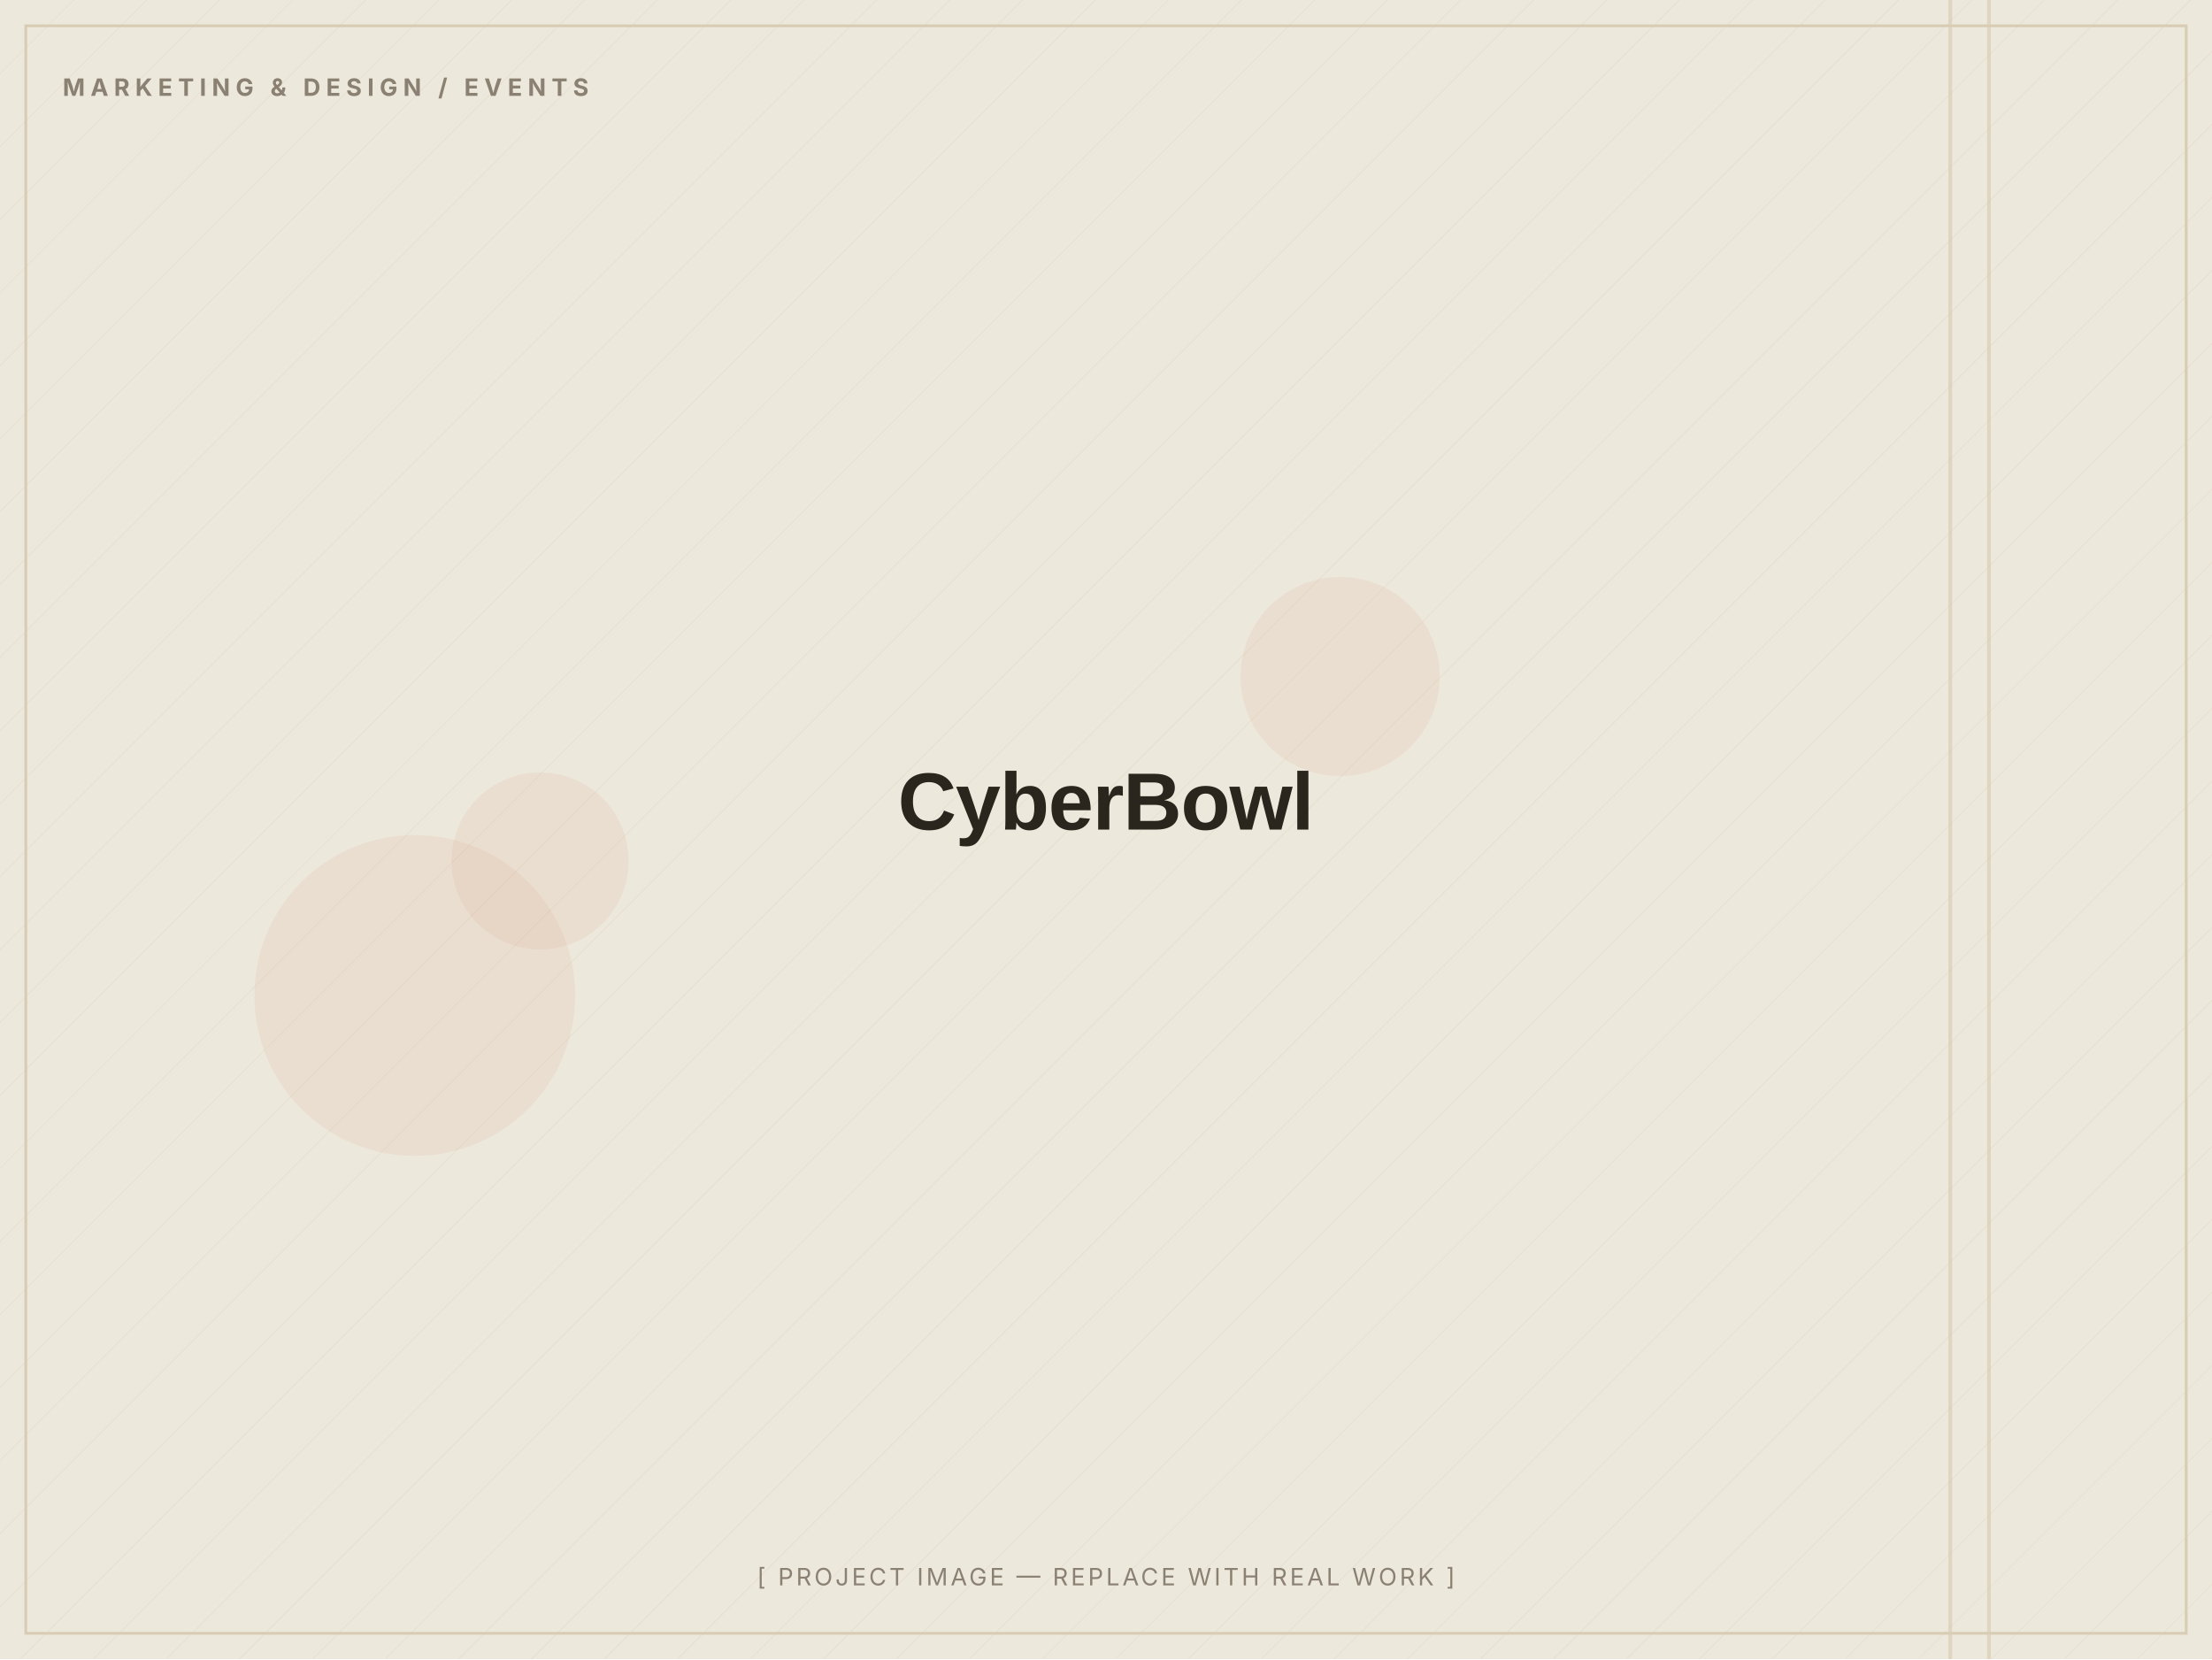
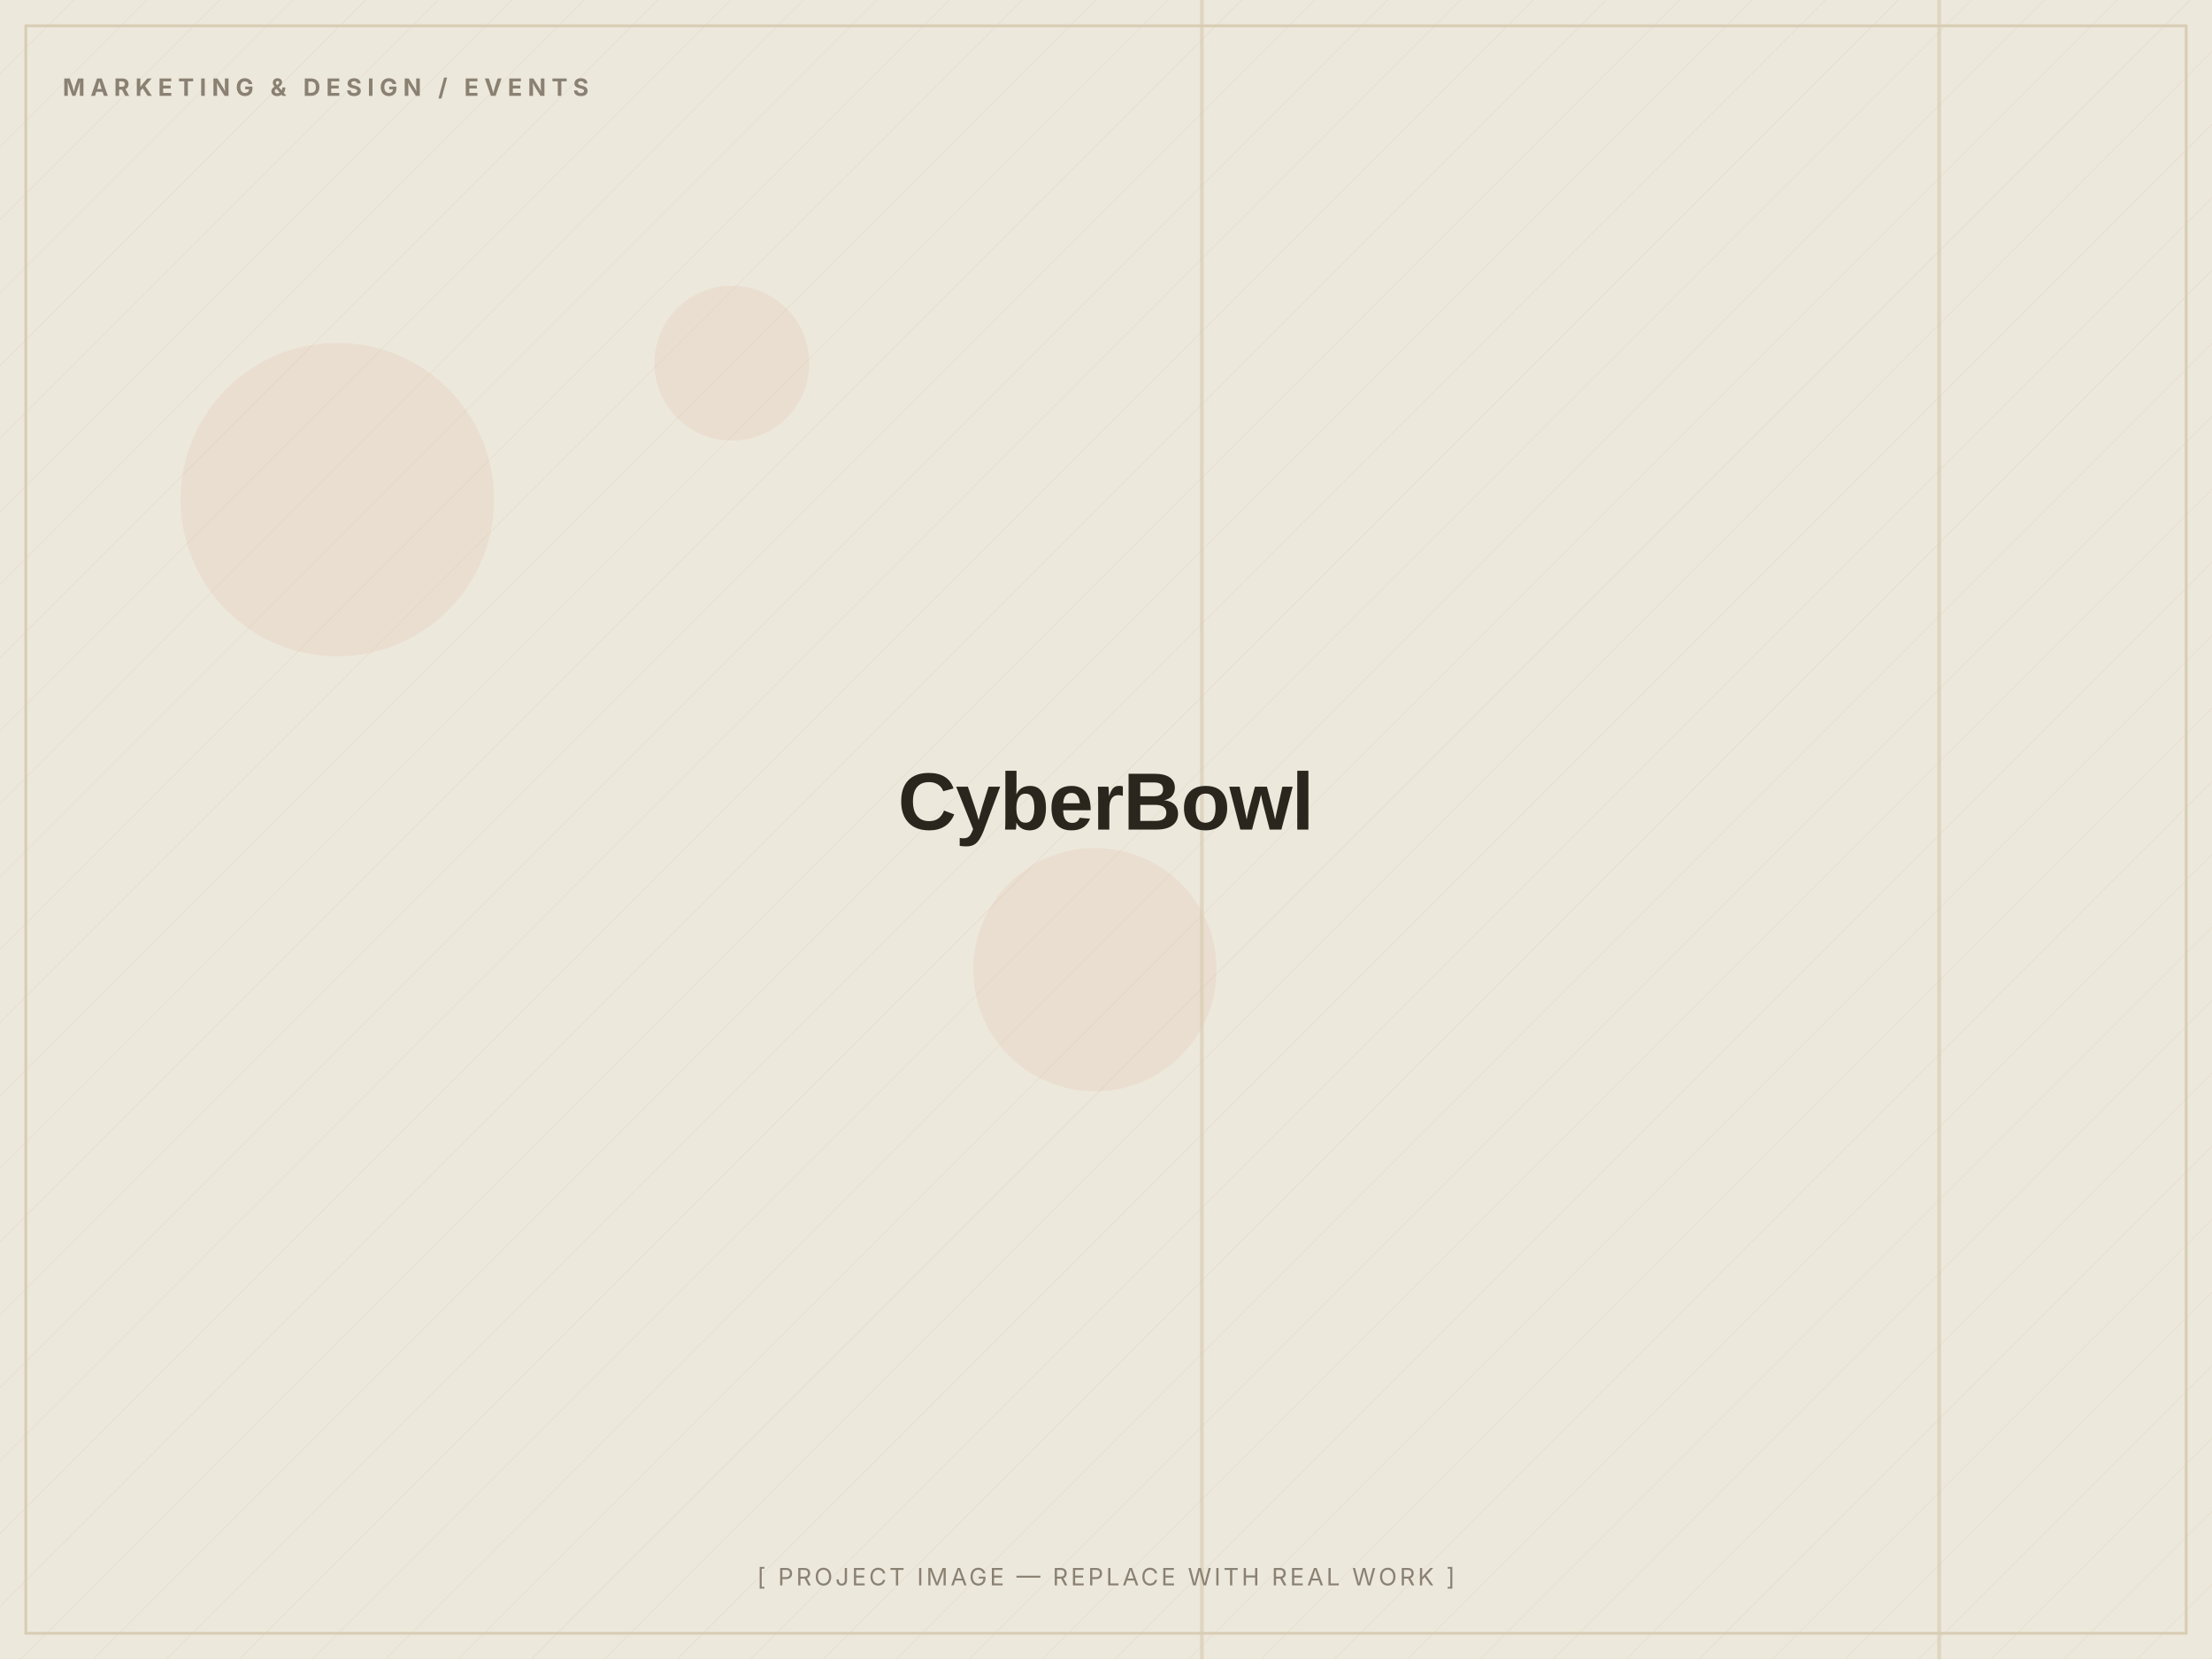
<svg xmlns="http://www.w3.org/2000/svg" width="1200" height="900" viewBox="0 0 1200 900" role="img" aria-label="CyberBowl — placeholder image">
  <defs>
    <pattern id="d" width="28" height="28" patternUnits="userSpaceOnUse" patternTransform="rotate(45)">
      <line x1="0" y1="0" x2="0" y2="28" stroke="#D8CDB4" stroke-width="1" opacity="0.5" />
    </pattern>
  </defs>
  <rect width="1200" height="900" fill="#EDE8DC" />
  <rect width="1200" height="900" fill="url(#d)" opacity="0.55" />
-   <circle cx="727" cy="367" r="54" fill="#C2410C" opacity="0.06" />
-   <circle cx="225" cy="540" r="87" fill="#C2410C" opacity="0.06" />
-   <circle cx="293" cy="467" r="48" fill="#C2410C" opacity="0.06" />
-   <rect x="1078" y="0" width="2" height="900" fill="#D8CDB4" opacity="0.7" />
-   <rect x="1057" y="0" width="2" height="900" fill="#D8CDB4" opacity="0.7" />
+   <circle cx="397" cy="197" r="42" fill="#C2410C" opacity="0.06" />
+   <circle cx="594" cy="526" r="66" fill="#C2410C" opacity="0.06" />
+   <circle cx="183" cy="271" r="85" fill="#C2410C" opacity="0.06" />
+   <rect x="651" y="0" width="2" height="900" fill="#D8CDB4" opacity="0.7" />
+   <rect x="1051" y="0" width="2" height="900" fill="#D8CDB4" opacity="0.7" />
  <rect x="14" y="14" width="1172" height="872" fill="none" stroke="#D8CDB4" stroke-width="1.5" />
  <text x="34" y="52" font-family="Inter, Arial, sans-serif" font-weight="700" font-size="13" letter-spacing="3" fill="#8A8172">MARKETING &amp; DESIGN / EVENTS</text>
  <text x="600.0" y="450.0" text-anchor="middle" font-family="Archivo, Arial, sans-serif" font-weight="800" font-size="44" letter-spacing="-0.5" fill="#2A251D">CyberBowl</text>
  <text x="600.0" y="860" text-anchor="middle" font-family="Inter, Arial, sans-serif" font-size="13" letter-spacing="1.5" fill="#8A8172">[ PROJECT IMAGE — REPLACE WITH REAL WORK ]</text>
</svg>
